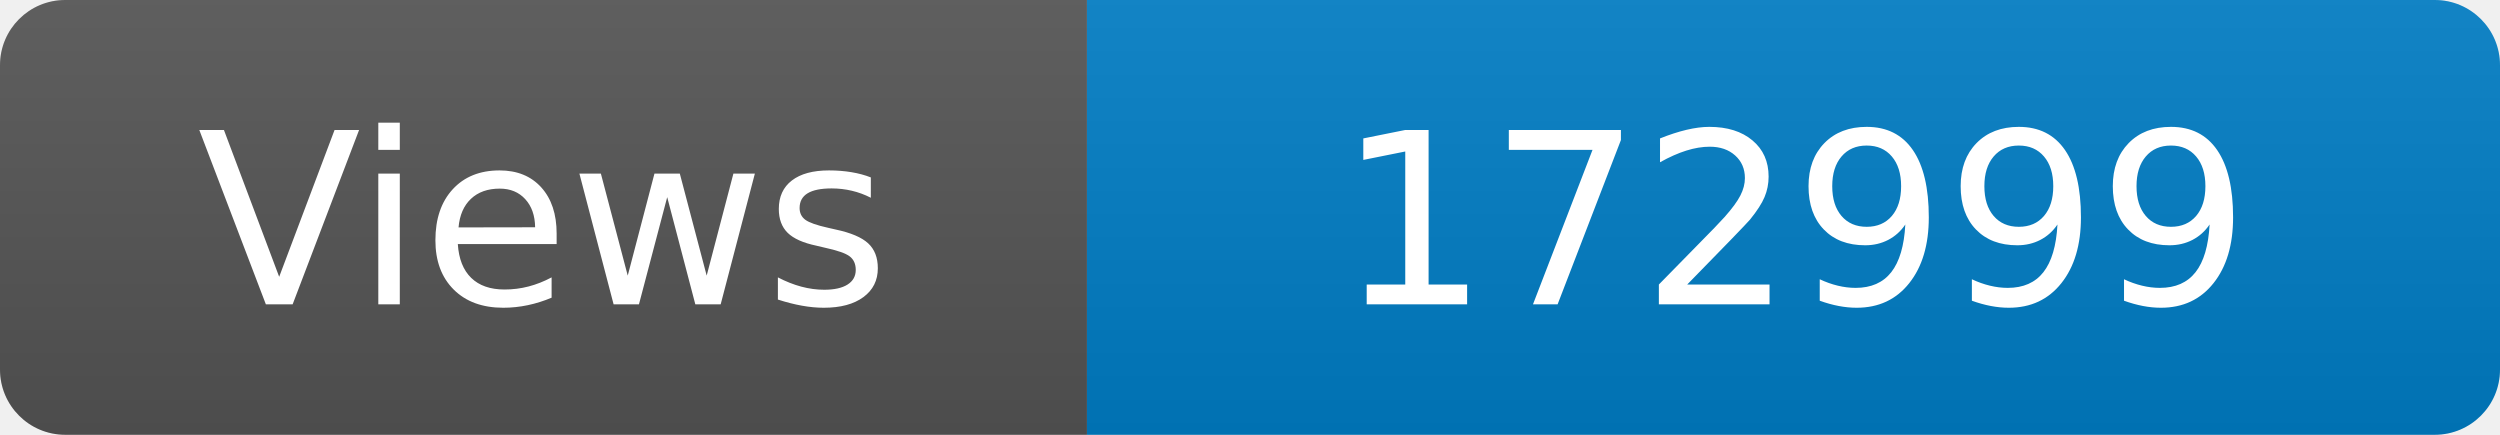
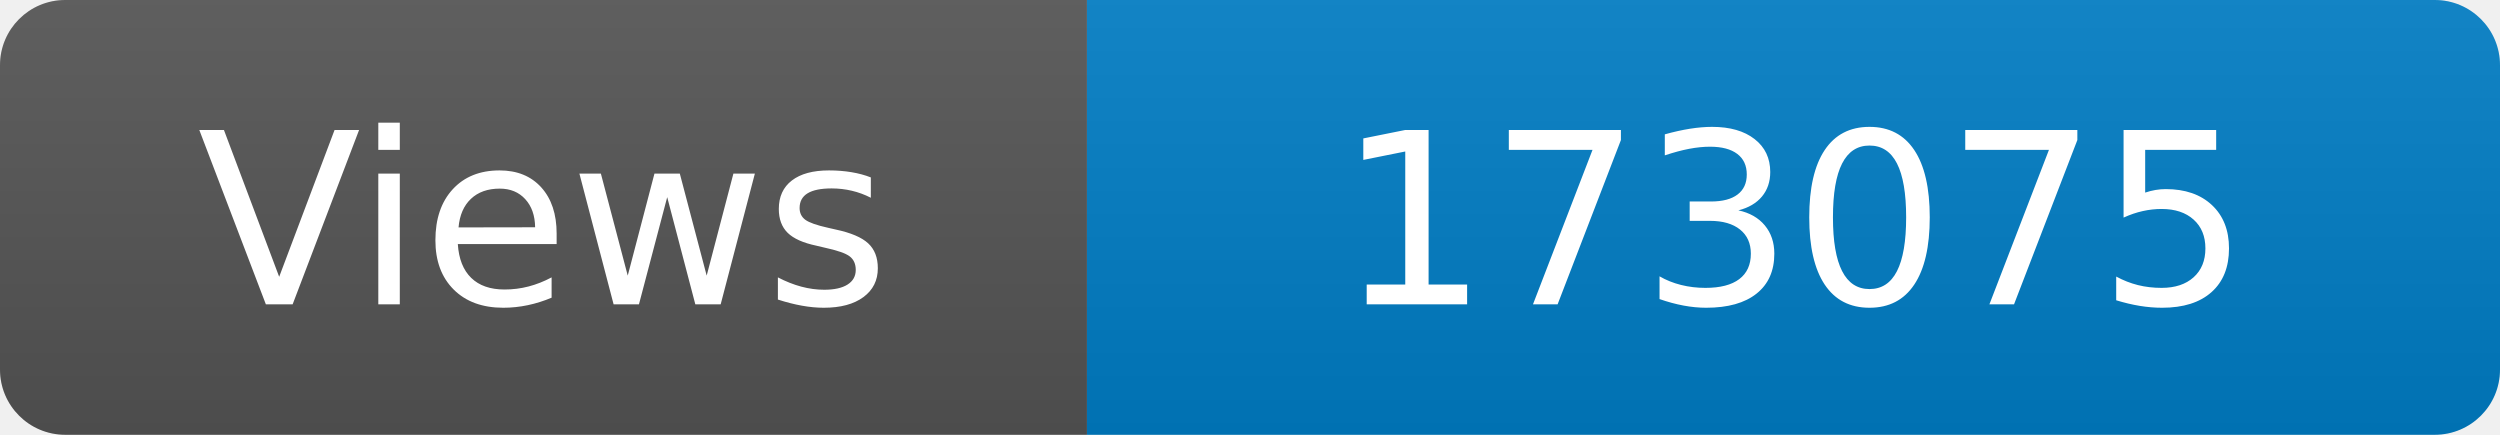
<svg xmlns="http://www.w3.org/2000/svg" width="115" height="20" role="img" aria-label="Maintained?: yes">
  <linearGradient id="s" x2="0" y2="100%">
    <stop offset="0" stop-color="#bbb" stop-opacity=".1" />
    <stop offset="1" stop-opacity=".1" />
  </linearGradient>
  <clipPath id="r">
    <rect width="115" height="20" rx="3" fill="#fff" />
  </clipPath>
  <g clip-path="url(#r)">
    <rect width="50" height="20" fill="#555" />
    <rect x="50" width="160" height="20" fill="#007ec6" />
    <rect width="115" height="20" fill="url(#s)" />
  </g>
  <g fill="#fff" text-anchor="middle" font-family="Verdana,Geneva,DejaVu Sans,sans-serif" font-size="110">
    <text x="250" y="140" transform="scale(.1)" fill="#fff">Views</text>
-     <text x="825" y="140" transform="scale(.1)" fill="#fff">172999</text>
+     <text x="825" y="140" transform="scale(.1)" fill="#fff">173075</text>
  </g>
</svg>
